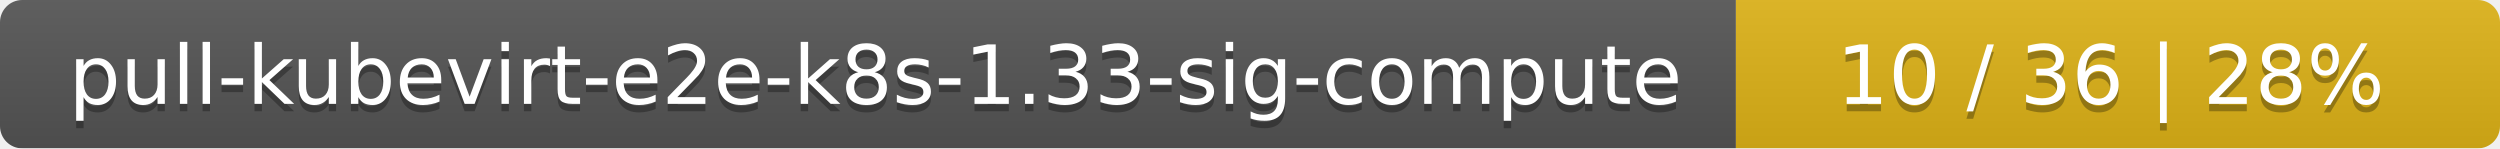
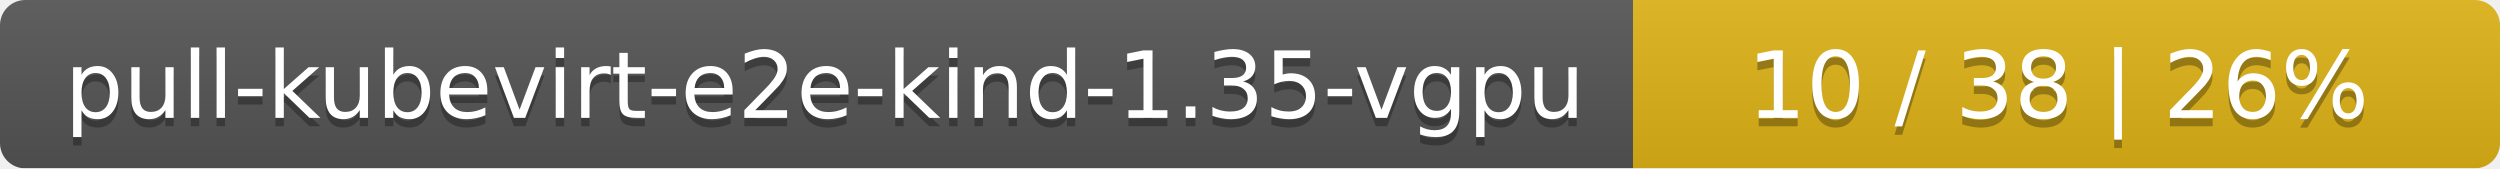
- <svg xmlns="http://www.w3.org/2000/svg" width="337" height="20">
+ <svg xmlns="http://www.w3.org/2000/svg" width="297" height="20">
  <linearGradient id="smooth" x2="0" y2="100%">
    <stop offset="0" stop-color="#bbb" stop-opacity=".1" />
    <stop offset="1" stop-opacity=".1" />
  </linearGradient>
  <mask id="round">
-     <rect width="337" height="20" rx="3" fill="#fff" />
+     <rect width="297" height="20" rx="3" fill="#fff" />
  </mask>
  <g mask="url(#round)">
-     <rect width="234" height="20" fill="#555" />
-     <rect x="234" width="103" height="20" fill="#dfb317" />
-     <rect width="337" height="20" fill="url(#smooth)" />
+     <rect width="194" height="20" fill="#555" />
+     <rect x="194" width="103" height="20" fill="#dfb317" />
+     <rect width="297" height="20" fill="url(#smooth)" />
  </g>
  <g fill="#fff" text-anchor="middle" font-family="DejaVu Sans,Verdana,Geneva,sans-serif" font-size="11">
-     <text x="118" y="15" fill="#010101" fill-opacity=".3">pull-kubevirt-e2e-k8s-1.33-sig-compute</text>
-     <text x="118" y="14">pull-kubevirt-e2e-k8s-1.33-sig-compute</text>
-     <text x="284.5" y="15" fill="#010101" fill-opacity=".3">10 / 36    |    28%</text>
-     <text x="284.5" y="14">10 / 36    |    28%</text>
+     <text x="98" y="15" fill="#010101" fill-opacity=".3">pull-kubevirt-e2e-kind-1.35-vgpu</text>
+     <text x="98" y="14">pull-kubevirt-e2e-kind-1.35-vgpu</text>
+     <text x="244.5" y="15" fill="#010101" fill-opacity=".3">10 / 38    |    26%</text>
+     <text x="244.5" y="14">10 / 38    |    26%</text>
  </g>
</svg>
